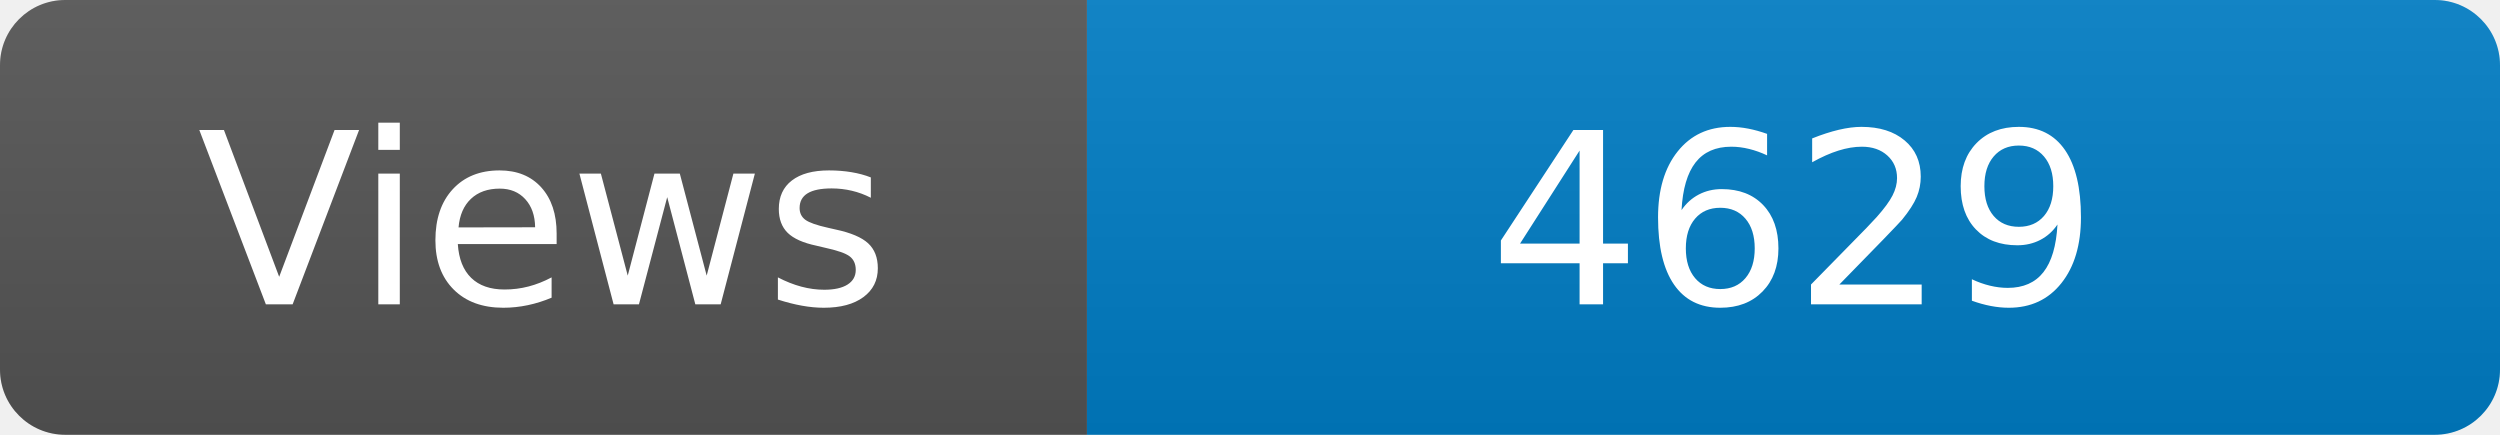
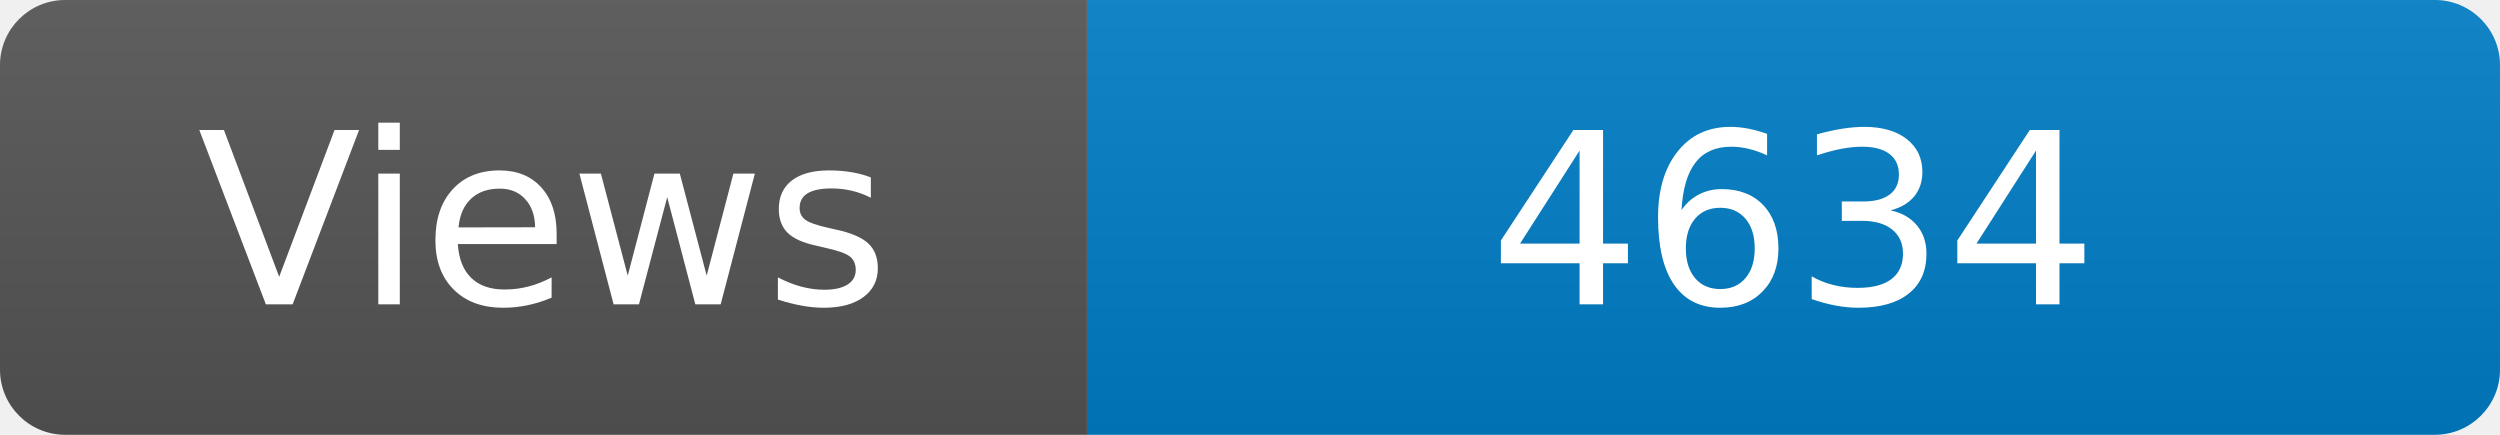
<svg xmlns="http://www.w3.org/2000/svg" width="115" height="20" role="img" aria-label="Maintained?: yes">
  <linearGradient id="s" x2="0" y2="100%">
    <stop offset="0" stop-color="#bbb" stop-opacity=".1" />
    <stop offset="1" stop-opacity=".1" />
  </linearGradient>
  <clipPath id="r">
    <rect width="115" height="20" rx="3" fill="#fff" />
  </clipPath>
  <g clip-path="url(#r)">
    <rect width="50" height="20" fill="#555" />
    <rect x="50" width="160" height="20" fill="#007ec6" />
    <rect width="115" height="20" fill="url(#s)" />
  </g>
  <g fill="#fff" text-anchor="middle" font-family="Verdana,Geneva,DejaVu Sans,sans-serif" font-size="110">
    <text x="250" y="140" transform="scale(.1)" fill="#fff">Views</text>
-     <text x="825" y="140" transform="scale(.1)" fill="#fff">4629</text>
+     <text x="825" y="140" transform="scale(.1)" fill="#fff">4634</text>
  </g>
</svg>
